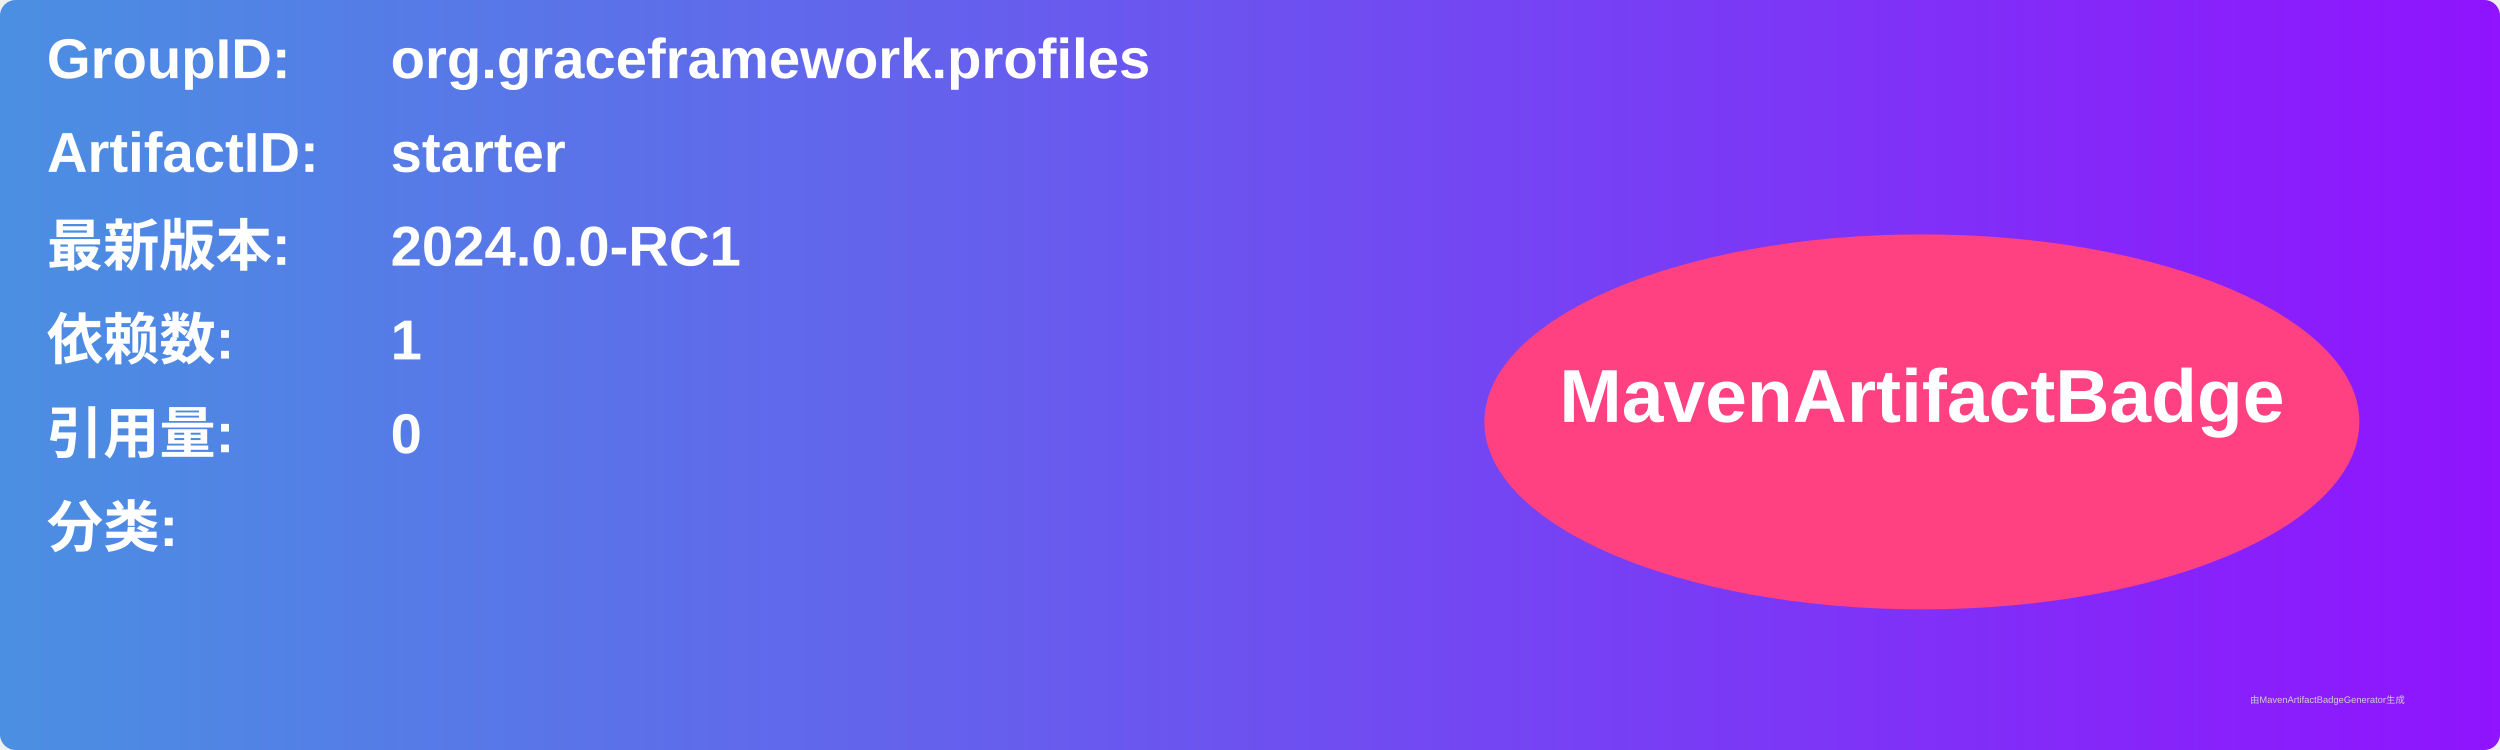
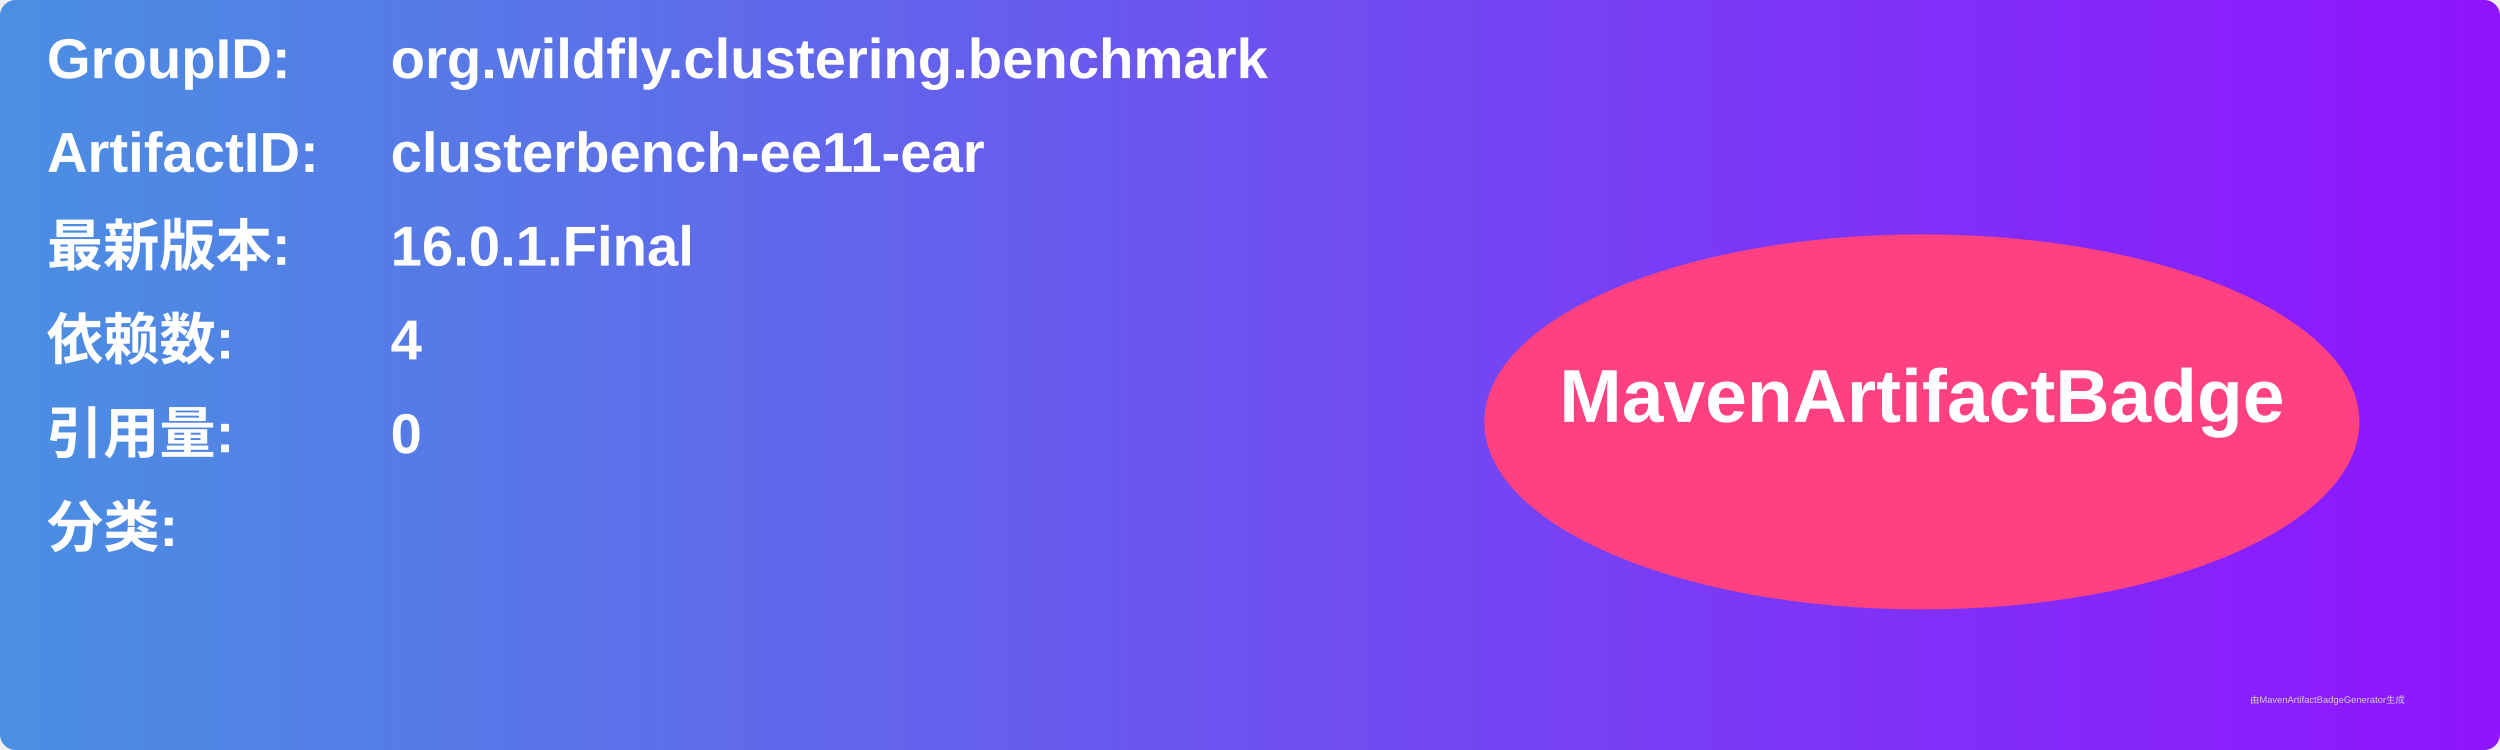
<svg xmlns="http://www.w3.org/2000/svg" width="800" height="240" viewBox="0 0 800 240">
  <linearGradient id="grad" x1="0%" y1="0%" x2="100%" y2="0%">
    <stop offset="0%" stop-color="#4a90e2" />
    <stop offset="100%" stop-color="#9013fe" />
  </linearGradient>
  <rect width="100%" height="100%" rx="5" ry="5" fill="url(#grad)" />
  <g transform="translate(15, 15)">
    <text x="0" y="10" font-family="Arial" font-size="18" fill="white" font-weight="bold" width="260">GroupID:</text>
-     <text x="110" y="10" font-family="Arial" font-size="18" fill="white" font-weight="bold" width="460">org.graceframework.profiles</text>
+     <text x="110" y="10" font-family="Arial" font-size="18" fill="white" font-weight="bold" width="460">org.wildfly.clustering.benchmark</text>
    <text x="0" y="40" font-family="Arial" font-size="18" fill="white" font-weight="bold" width="260">ArtifactID:</text>
-     <text x="110" y="40" font-family="Arial" font-size="18" fill="white" font-weight="bold" width="460">starter</text>
+     <text x="110" y="40" font-family="Arial" font-size="18" fill="white" font-weight="bold" width="460">clusterbench-ee11-ear</text>
    <text x="0" y="70" font-family="Arial" font-size="18" fill="white" font-weight="bold">最新版本:</text>
    <text x="110" y="70" font-family="Arial" font-size="18" fill="white" font-weight="bold">
-       <tspan font-weight="bold">2024.0.0-RC1</tspan>
+       <tspan font-weight="bold">16.0.1.Final</tspan>
    </text>
    <text x="0" y="100" font-family="Arial" font-size="18" fill="white" font-weight="bold">依赖数: </text>
    <text x="110" y="100" font-family="Arial" font-size="18" fill="white">
-       <tspan font-weight="bold">1</tspan>
+       <tspan font-weight="bold">4</tspan>
    </text>
    <text x="0" y="130" font-family="Arial" font-size="18" fill="white" font-weight="bold">引用量: </text>
    <text x="110" y="130" font-family="Arial" font-size="18" fill="white">
      <tspan font-weight="bold">0</tspan>
    </text>
    <text x="0" y="160" font-family="Arial" font-size="18" fill="white" font-weight="bold">分类:</text>
    <text x="10" y="190" font-family="Arial" font-size="10" fill="white">
      <tspan font-weight="bold" />
    </text>
    <ellipse cx="600" cy="120" rx="140" ry="60" fill="#ff4081" />
    <text x="600" y="120" text-anchor="middle" font-family="Arial" font-size="24" fill="white" font-weight="bold">MavenArtifactBadge</text>
  </g>
  <text x="720" y="225" font-family="Arial" font-size="3" fill="#d0d0d0">由MavenArtifactBadgeGenerator生成</text>
</svg>
